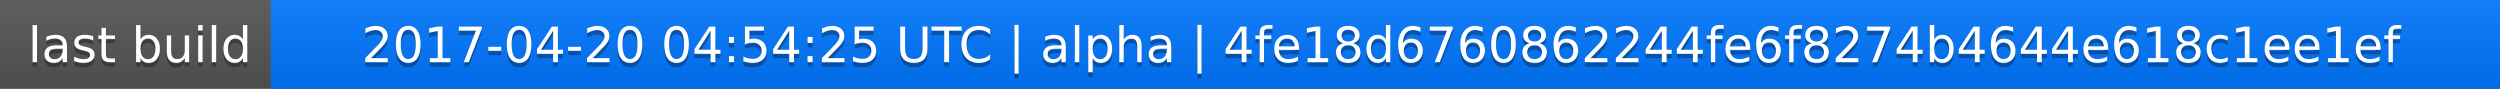
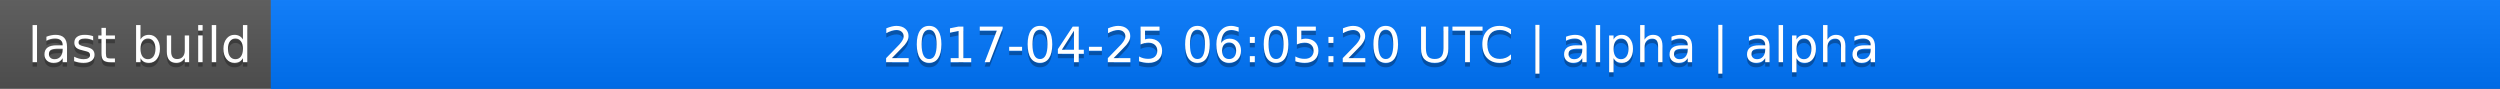
<svg xmlns="http://www.w3.org/2000/svg" width="563" height="20">
  <linearGradient id="a" x2="0" y2="100%">
    <stop offset="0" stop-color="#bbb" stop-opacity=".1" />
    <stop offset="1" stop-opacity=".1" />
  </linearGradient>
  <rect rx="0" width="563" height="20" fill="#555" />
  <rect rx="0" x="61" width="502" height="20" fill="#07f" />
  <path fill="#07f" d="M61 0h4v20h-4z" />
  <rect rx="0" width="563" height="20" fill="url(#a)" />
  <g fill="#fff" text-anchor="middle" font-family="DejaVu Sans,Verdana,Geneva,sans-serif" font-size="11">
    <text x="31.5" y="15" fill="#010101" fill-opacity=".3">last build</text>
    <text x="31.5" y="14">last build</text>
-     <text x="311" y="15" fill="#010101" fill-opacity=".3">2017-04-20 04:54:25 UTC | alpha | 4fe18d6760862244fe6f8274b4644e618c1ee1ef</text>
-     <text x="311" y="14">2017-04-20 04:54:25 UTC | alpha | 4fe18d6760862244fe6f8274b4644e618c1ee1ef</text>
+     <text x="311" y="15" fill="#010101" fill-opacity=".3">2017-04-25 06:05:20 UTC | alpha | alpha</text>
+     <text x="311" y="14">2017-04-25 06:05:20 UTC | alpha | alpha</text>
  </g>
</svg>
